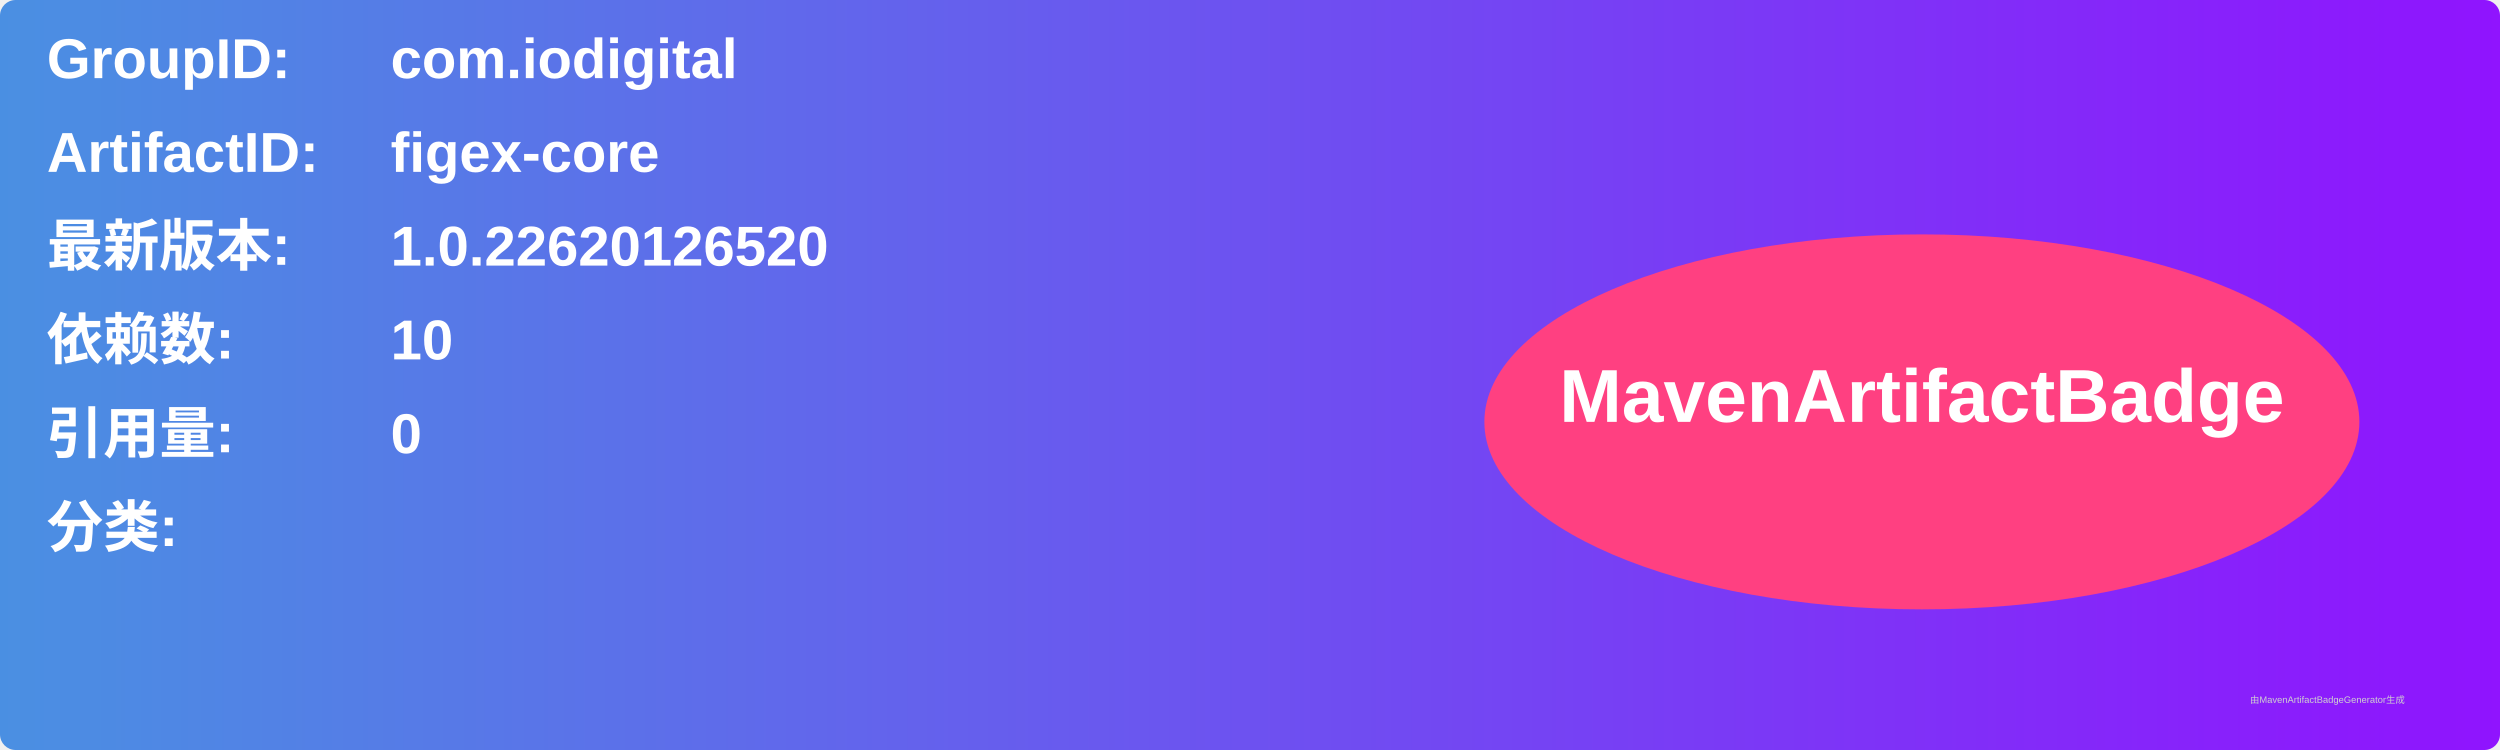
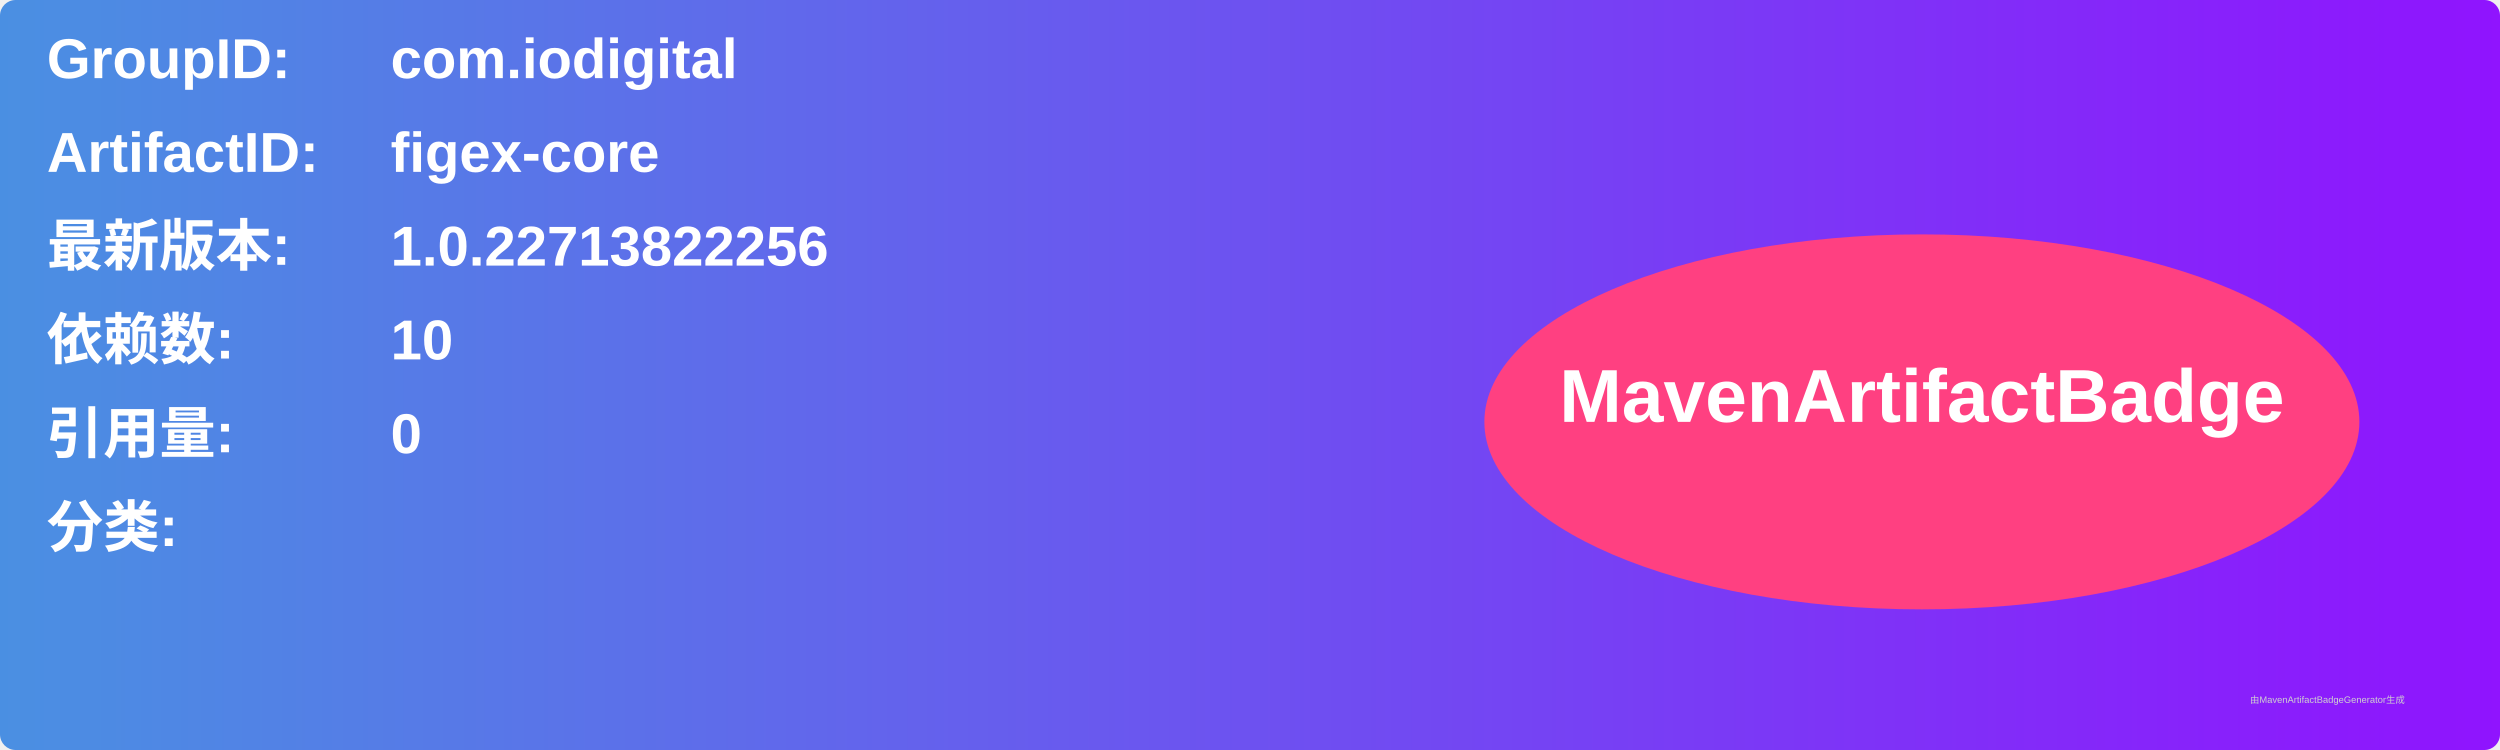
<svg xmlns="http://www.w3.org/2000/svg" width="800" height="240" viewBox="0 0 800 240">
  <linearGradient id="grad" x1="0%" y1="0%" x2="100%" y2="0%">
    <stop offset="0%" stop-color="#4a90e2" />
    <stop offset="100%" stop-color="#9013fe" />
  </linearGradient>
  <rect width="100%" height="100%" rx="5" ry="5" fill="url(#grad)" />
  <g transform="translate(15, 15)">
    <text x="0" y="10" font-family="Arial" font-size="18" fill="white" font-weight="bold" width="260">GroupID:</text>
    <text x="110" y="10" font-family="Arial" font-size="18" fill="white" font-weight="bold" width="460">com.iodigital</text>
    <text x="0" y="40" font-family="Arial" font-size="18" fill="white" font-weight="bold" width="260">ArtifactID:</text>
    <text x="110" y="40" font-family="Arial" font-size="18" fill="white" font-weight="bold" width="460">figex-core</text>
    <text x="0" y="70" font-family="Arial" font-size="18" fill="white" font-weight="bold">最新版本:</text>
    <text x="110" y="70" font-family="Arial" font-size="18" fill="white" font-weight="bold">
-       <tspan font-weight="bold">1.0.22620126520</tspan>
+       <tspan font-weight="bold">1.0.22713822256</tspan>
    </text>
    <text x="0" y="100" font-family="Arial" font-size="18" fill="white" font-weight="bold">依赖数: </text>
    <text x="110" y="100" font-family="Arial" font-size="18" fill="white">
      <tspan font-weight="bold">10</tspan>
    </text>
    <text x="0" y="130" font-family="Arial" font-size="18" fill="white" font-weight="bold">引用量: </text>
    <text x="110" y="130" font-family="Arial" font-size="18" fill="white">
      <tspan font-weight="bold">0</tspan>
    </text>
    <text x="0" y="160" font-family="Arial" font-size="18" fill="white" font-weight="bold">分类:</text>
    <text x="10" y="190" font-family="Arial" font-size="10" fill="white">
      <tspan font-weight="bold" />
    </text>
    <ellipse cx="600" cy="120" rx="140" ry="60" fill="#ff4081" />
    <text x="600" y="120" text-anchor="middle" font-family="Arial" font-size="24" fill="white" font-weight="bold">MavenArtifactBadge</text>
  </g>
  <text x="720" y="225" font-family="Arial" font-size="3" fill="#d0d0d0">由MavenArtifactBadgeGenerator生成</text>
</svg>
